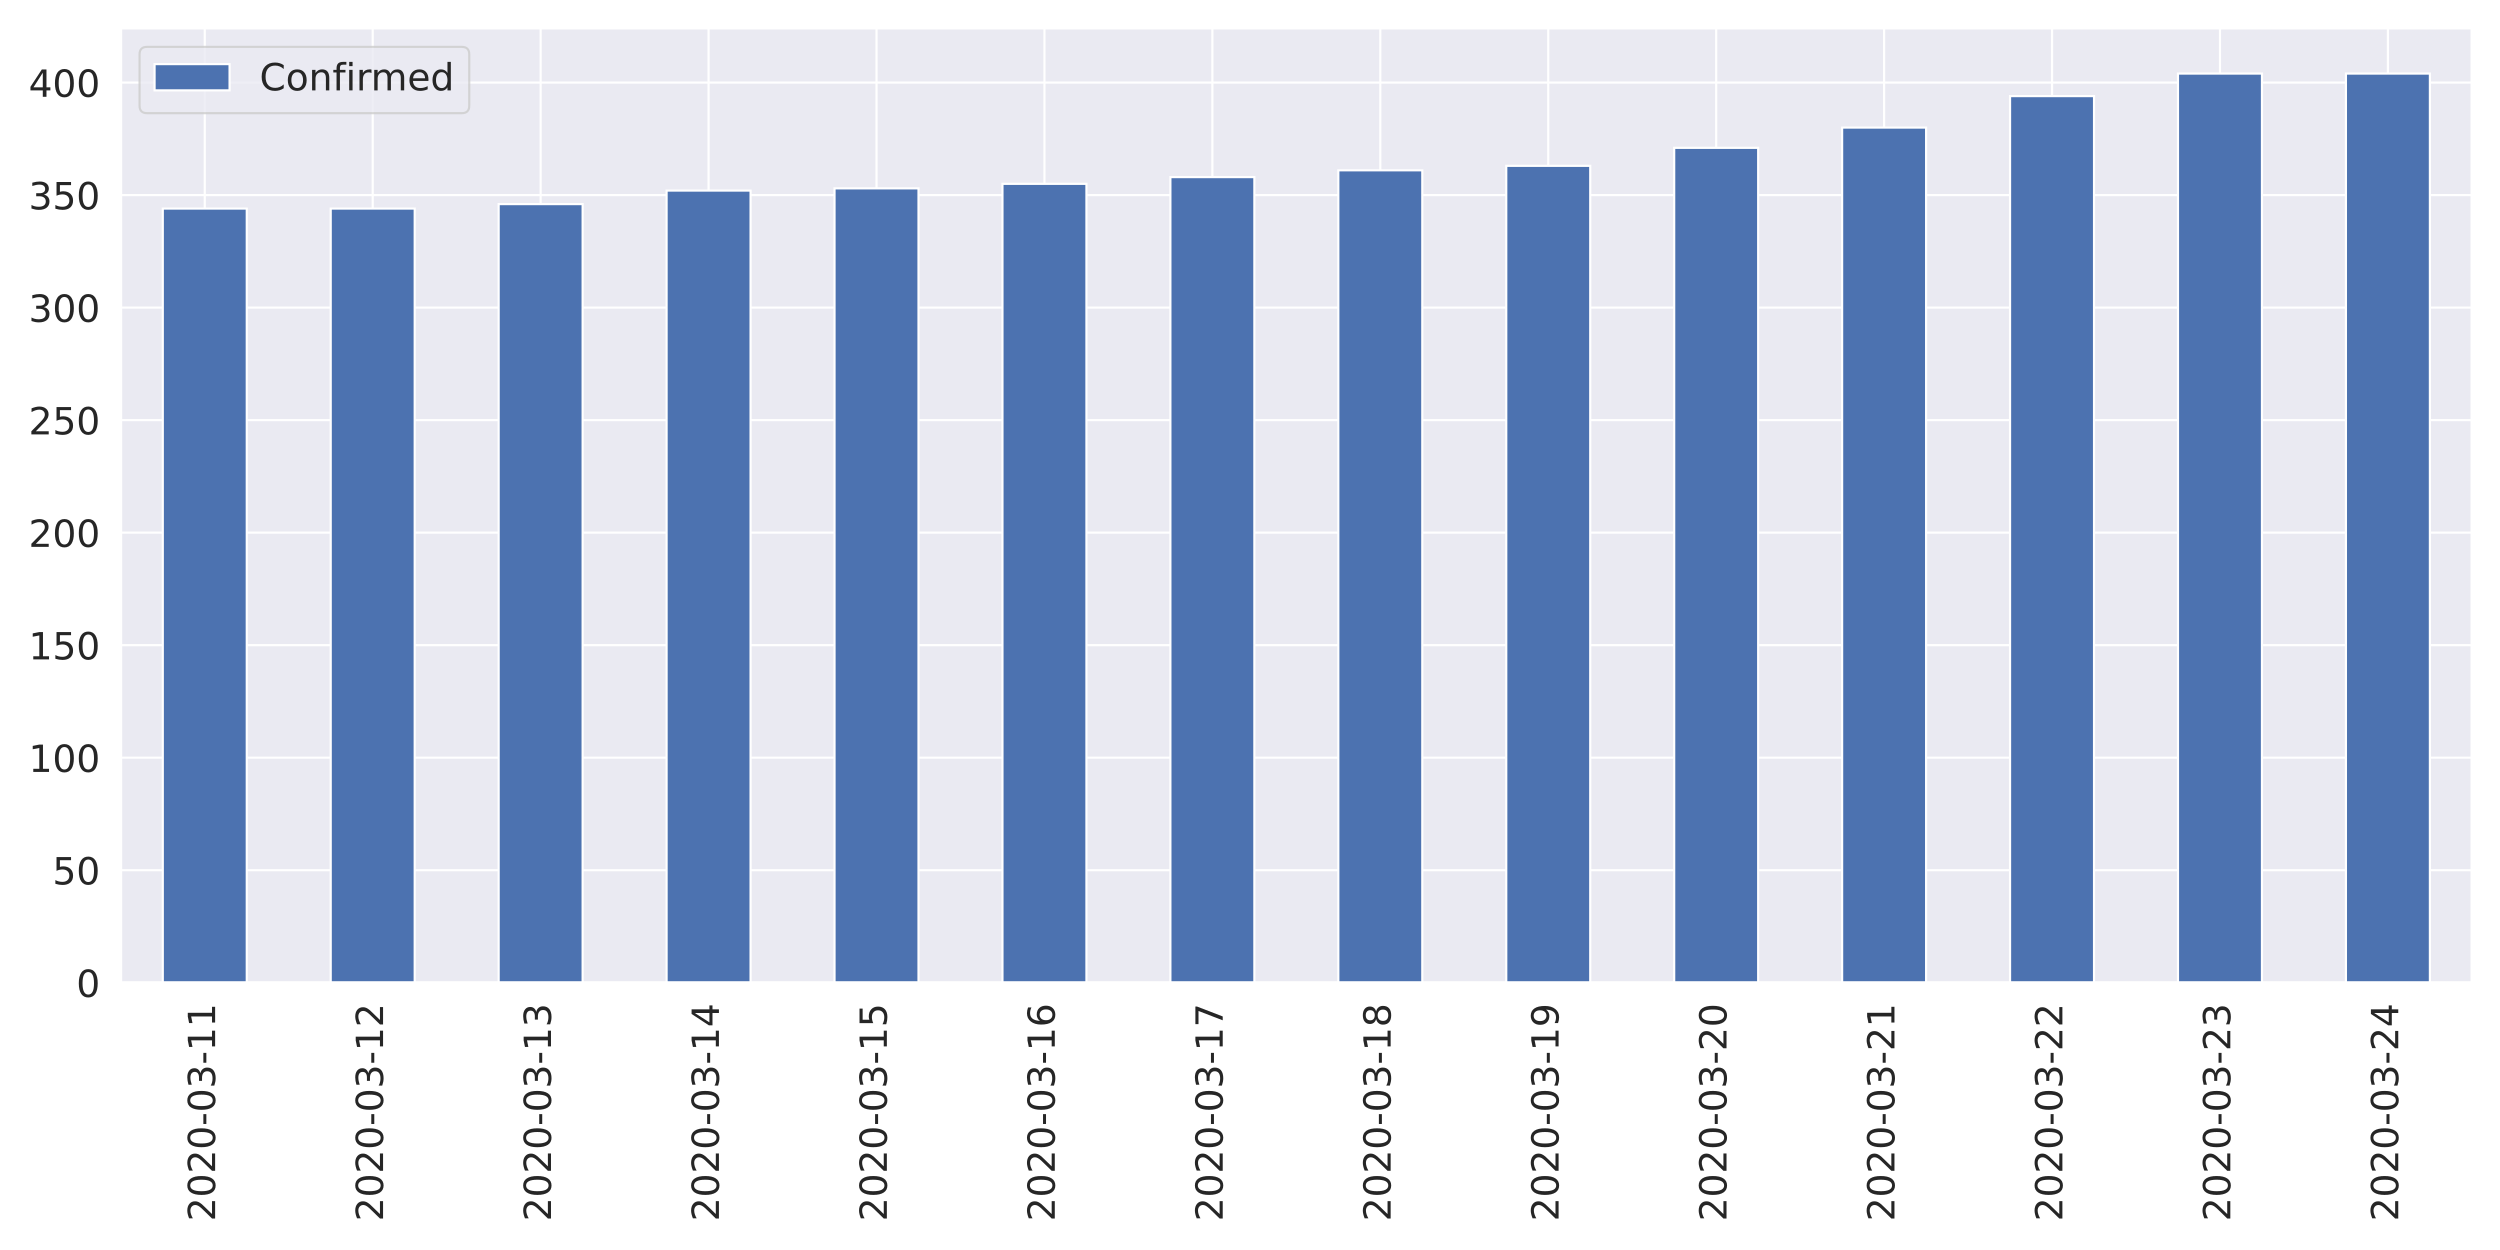
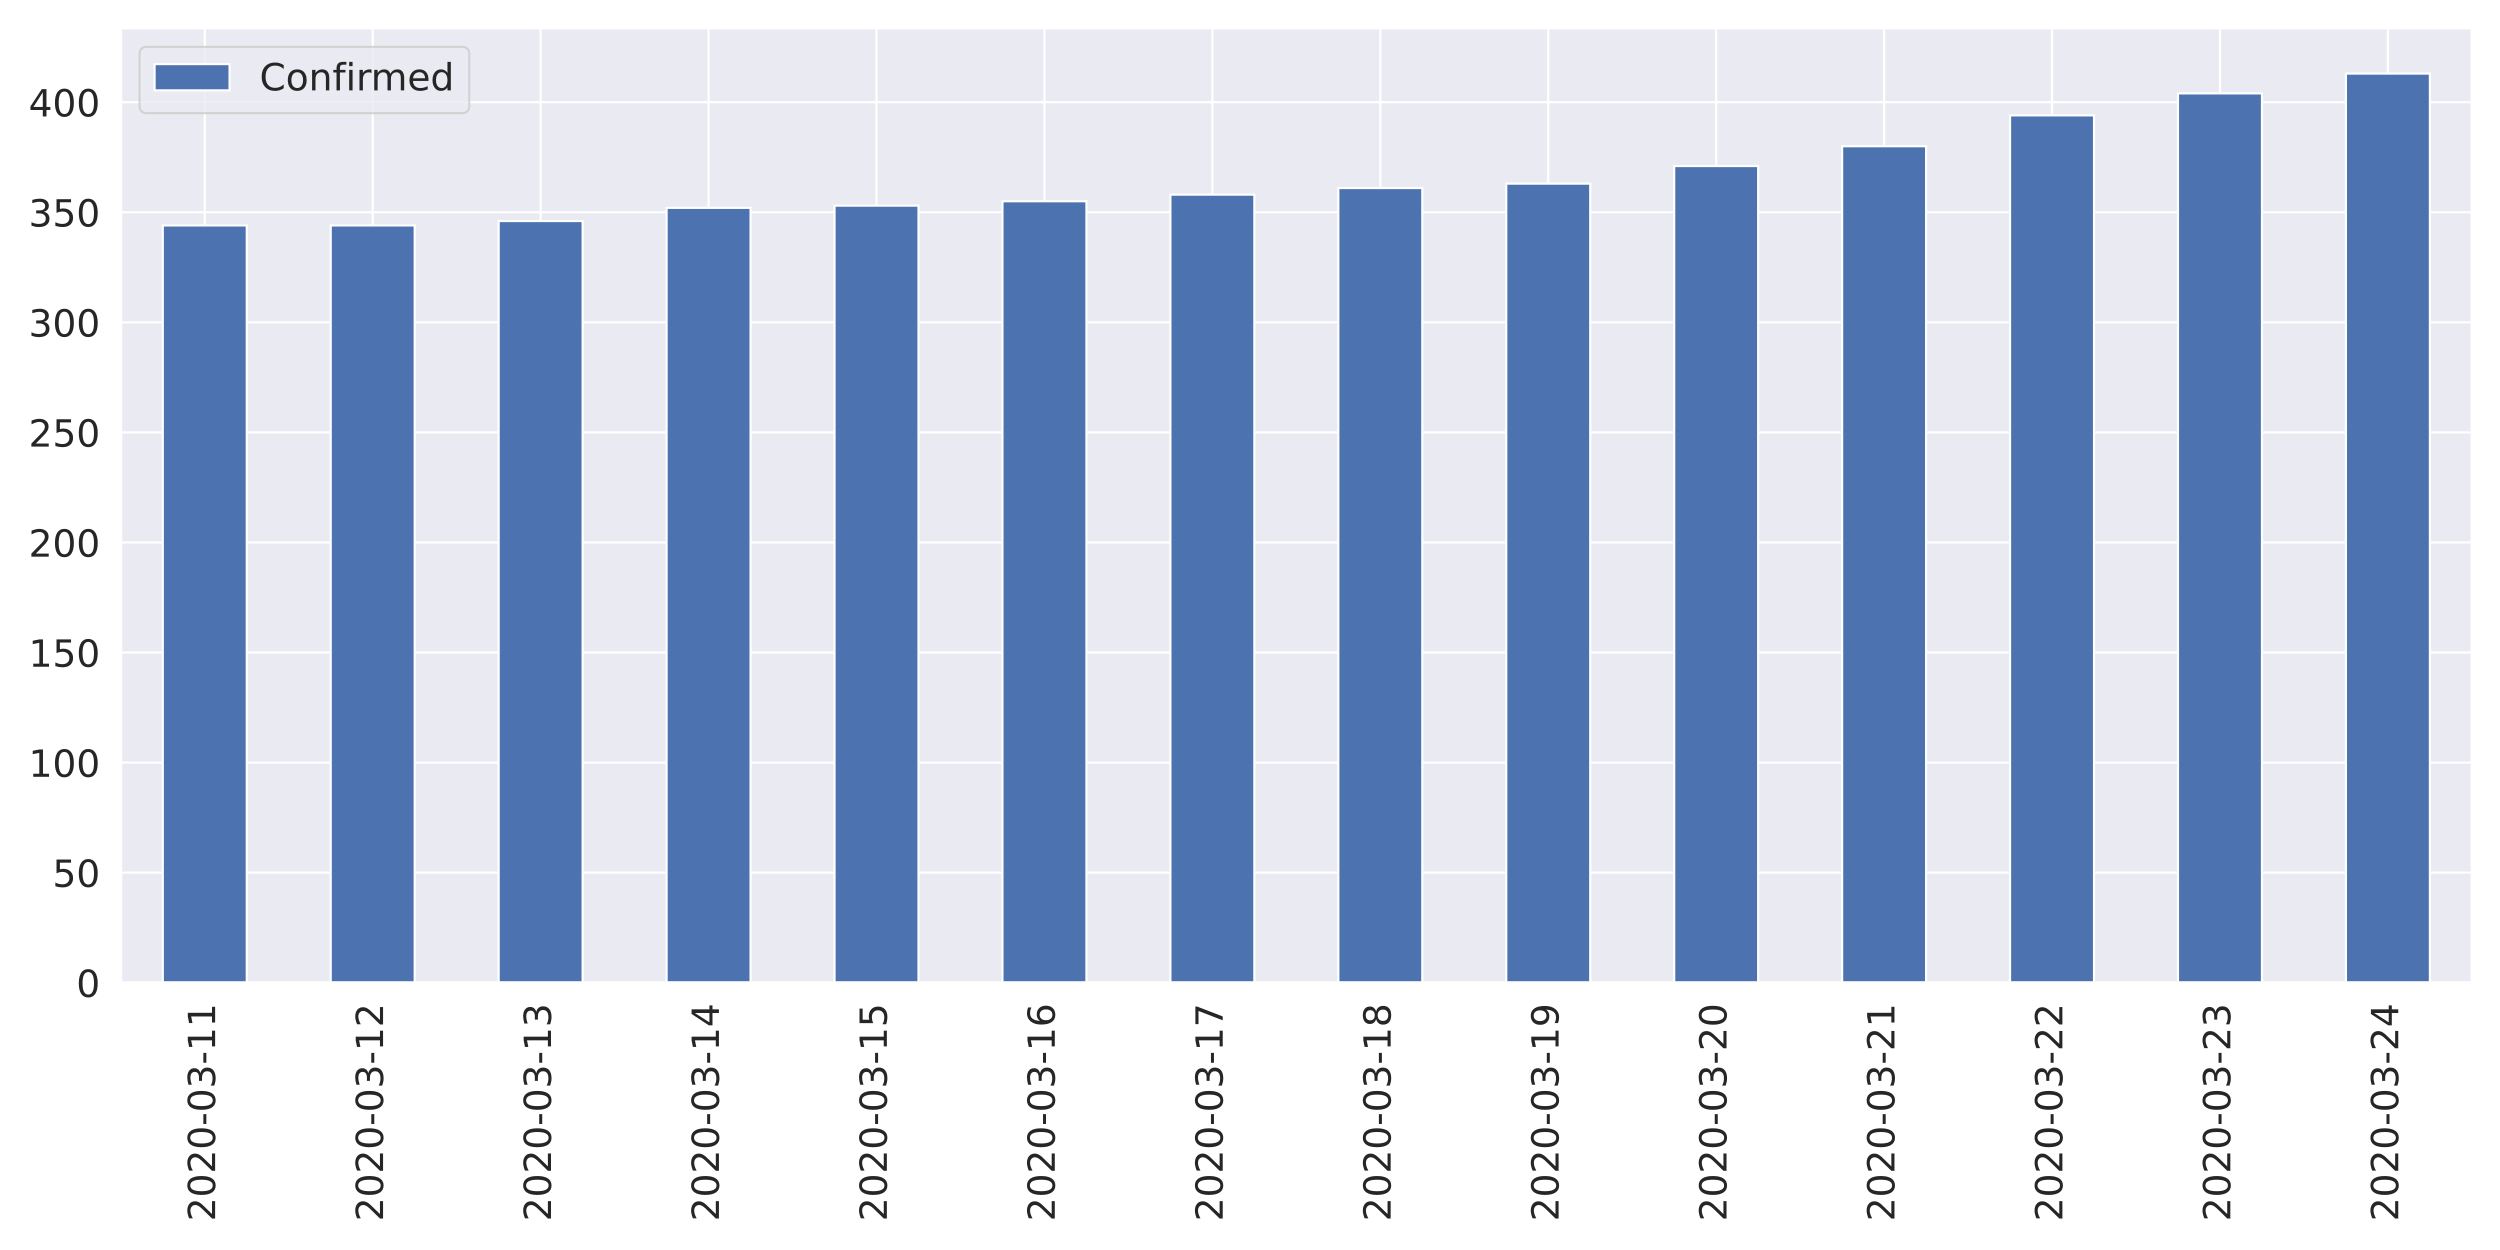
<svg xmlns="http://www.w3.org/2000/svg" xmlns:xlink="http://www.w3.org/1999/xlink" height="576pt" version="1.1" viewBox="0 0 1152 576" width="1152pt">
  <defs>
    <style type="text/css">
*{stroke-linecap:butt;stroke-linejoin:round;}
  </style>
  </defs>
  <g id="figure_1">
    <g id="patch_1">
      <path d="M 0 576  L 1152 576  L 1152 0  L 0 0  z " style="fill:#ffffff;" />
    </g>
    <g id="axes_1">
      <g id="patch_2">
        <path d="M 55.67 452.83  L 1139.04 452.83  L 1139.04 12.96  L 55.67 12.96  z " style="fill:#eaeaf2;" />
      </g>
      <g id="matplotlib.axis_1">
        <g id="xtick_1">
          <g id="line2d_1">
            <path clip-path="url(#p32ae984a57)" d="M 94.362 452.83  L 94.362 12.96  " style="fill:none;stroke:#ffffff;stroke-linecap:round;" />
          </g>
          <g id="text_1">
            <defs>
              <path d="M 19.188 8.297  L 53.609 8.297  L 53.609 0  L 7.328 0  L 7.328 8.297  Q 12.938 14.109 22.625 23.891  Q 32.328 33.688 34.812 36.531  Q 39.547 41.844 41.422 45.531  Q 43.312 49.219 43.312 52.781  Q 43.312 58.594 39.234 62.25  Q 35.156 65.922 28.609 65.922  Q 23.969 65.922 18.812 64.312  Q 13.672 62.703 7.812 59.422  L 7.812 69.391  Q 13.766 71.781 18.938 73  Q 24.125 74.219 28.422 74.219  Q 39.75 74.219 46.484 68.547  Q 53.219 62.891 53.219 53.422  Q 53.219 48.922 51.531 44.891  Q 49.859 40.875 45.406 35.406  Q 44.188 33.984 37.641 27.219  Q 31.109 20.453 19.188 8.297  z " id="DejaVuSans-50" />
              <path d="M 31.781 66.406  Q 24.172 66.406 20.328 58.906  Q 16.5 51.422 16.5 36.375  Q 16.5 21.391 20.328 13.891  Q 24.172 6.391 31.781 6.391  Q 39.453 6.391 43.281 13.891  Q 47.125 21.391 47.125 36.375  Q 47.125 51.422 43.281 58.906  Q 39.453 66.406 31.781 66.406  z M 31.781 74.219  Q 44.047 74.219 50.516 64.516  Q 56.984 54.828 56.984 36.375  Q 56.984 17.969 50.516 8.266  Q 44.047 -1.422 31.781 -1.422  Q 19.531 -1.422 13.062 8.266  Q 6.594 17.969 6.594 36.375  Q 6.594 54.828 13.062 64.516  Q 19.531 74.219 31.781 74.219  z " id="DejaVuSans-48" />
              <path d="M 4.891 31.391  L 31.203 31.391  L 31.203 23.391  L 4.891 23.391  z " id="DejaVuSans-45" />
              <path d="M 40.578 39.312  Q 47.656 37.797 51.625 33  Q 55.609 28.219 55.609 21.188  Q 55.609 10.406 48.188 4.484  Q 40.766 -1.422 27.094 -1.422  Q 22.516 -1.422 17.656 -0.516  Q 12.797 0.391 7.625 2.203  L 7.625 11.719  Q 11.719 9.328 16.594 8.109  Q 21.484 6.891 26.812 6.891  Q 36.078 6.891 40.938 10.547  Q 45.797 14.203 45.797 21.188  Q 45.797 27.641 41.281 31.266  Q 36.766 34.906 28.719 34.906  L 20.219 34.906  L 20.219 43.016  L 29.109 43.016  Q 36.375 43.016 40.234 45.922  Q 44.094 48.828 44.094 54.297  Q 44.094 59.906 40.109 62.906  Q 36.141 65.922 28.719 65.922  Q 24.656 65.922 20.016 65.031  Q 15.375 64.156 9.812 62.312  L 9.812 71.094  Q 15.438 72.656 20.344 73.438  Q 25.25 74.219 29.594 74.219  Q 40.828 74.219 47.359 69.109  Q 53.906 64.016 53.906 55.328  Q 53.906 49.266 50.438 45.094  Q 46.969 40.922 40.578 39.312  z " id="DejaVuSans-51" />
              <path d="M 12.406 8.297  L 28.516 8.297  L 28.516 63.922  L 10.984 60.406  L 10.984 69.391  L 28.422 72.906  L 38.281 72.906  L 38.281 8.297  L 54.391 8.297  L 54.391 0  L 12.406 0  z " id="DejaVuSans-49" />
            </defs>
            <g style="fill:#262626;" transform="translate(99.12999 562.7538)rotate(-90)scale(0.1728 -0.1728)">
              <use xlink:href="#DejaVuSans-50" />
              <use x="63.623" xlink:href="#DejaVuSans-48" />
              <use x="127.246" xlink:href="#DejaVuSans-50" />
              <use x="190.869" xlink:href="#DejaVuSans-48" />
              <use x="254.492" xlink:href="#DejaVuSans-45" />
              <use x="290.576" xlink:href="#DejaVuSans-48" />
              <use x="354.199" xlink:href="#DejaVuSans-51" />
              <use x="417.822" xlink:href="#DejaVuSans-45" />
              <use x="453.906" xlink:href="#DejaVuSans-49" />
              <use x="517.529" xlink:href="#DejaVuSans-49" />
            </g>
          </g>
        </g>
        <g id="xtick_2">
          <g id="line2d_2">
            <path clip-path="url(#p32ae984a57)" d="M 171.745 452.83  L 171.745 12.96  " style="fill:none;stroke:#ffffff;stroke-linecap:round;" />
          </g>
          <g id="text_2">
            <g style="fill:#262626;" transform="translate(176.5136 562.7538)rotate(-90)scale(0.1728 -0.1728)">
              <use xlink:href="#DejaVuSans-50" />
              <use x="63.623" xlink:href="#DejaVuSans-48" />
              <use x="127.246" xlink:href="#DejaVuSans-50" />
              <use x="190.869" xlink:href="#DejaVuSans-48" />
              <use x="254.492" xlink:href="#DejaVuSans-45" />
              <use x="290.576" xlink:href="#DejaVuSans-48" />
              <use x="354.199" xlink:href="#DejaVuSans-51" />
              <use x="417.822" xlink:href="#DejaVuSans-45" />
              <use x="453.906" xlink:href="#DejaVuSans-49" />
              <use x="517.529" xlink:href="#DejaVuSans-50" />
            </g>
          </g>
        </g>
        <g id="xtick_3">
          <g id="line2d_3">
            <path clip-path="url(#p32ae984a57)" d="M 249.129 452.83  L 249.129 12.96  " style="fill:none;stroke:#ffffff;stroke-linecap:round;" />
          </g>
          <g id="text_3">
            <g style="fill:#262626;" transform="translate(253.8971 562.7538)rotate(-90)scale(0.1728 -0.1728)">
              <use xlink:href="#DejaVuSans-50" />
              <use x="63.623" xlink:href="#DejaVuSans-48" />
              <use x="127.246" xlink:href="#DejaVuSans-50" />
              <use x="190.869" xlink:href="#DejaVuSans-48" />
              <use x="254.492" xlink:href="#DejaVuSans-45" />
              <use x="290.576" xlink:href="#DejaVuSans-48" />
              <use x="354.199" xlink:href="#DejaVuSans-51" />
              <use x="417.822" xlink:href="#DejaVuSans-45" />
              <use x="453.906" xlink:href="#DejaVuSans-49" />
              <use x="517.529" xlink:href="#DejaVuSans-51" />
            </g>
          </g>
        </g>
        <g id="xtick_4">
          <g id="line2d_4">
            <path clip-path="url(#p32ae984a57)" d="M 326.512 452.83  L 326.512 12.96  " style="fill:none;stroke:#ffffff;stroke-linecap:round;" />
          </g>
          <g id="text_4">
            <defs>
              <path d="M 37.797 64.312  L 12.891 25.391  L 37.797 25.391  z M 35.203 72.906  L 47.609 72.906  L 47.609 25.391  L 58.016 25.391  L 58.016 17.188  L 47.609 17.188  L 47.609 0  L 37.797 0  L 37.797 17.188  L 4.891 17.188  L 4.891 26.703  z " id="DejaVuSans-52" />
            </defs>
            <g style="fill:#262626;" transform="translate(331.2807 562.7538)rotate(-90)scale(0.1728 -0.1728)">
              <use xlink:href="#DejaVuSans-50" />
              <use x="63.623" xlink:href="#DejaVuSans-48" />
              <use x="127.246" xlink:href="#DejaVuSans-50" />
              <use x="190.869" xlink:href="#DejaVuSans-48" />
              <use x="254.492" xlink:href="#DejaVuSans-45" />
              <use x="290.576" xlink:href="#DejaVuSans-48" />
              <use x="354.199" xlink:href="#DejaVuSans-51" />
              <use x="417.822" xlink:href="#DejaVuSans-45" />
              <use x="453.906" xlink:href="#DejaVuSans-49" />
              <use x="517.529" xlink:href="#DejaVuSans-52" />
            </g>
          </g>
        </g>
        <g id="xtick_5">
          <g id="line2d_5">
            <path clip-path="url(#p32ae984a57)" d="M 403.896 452.83  L 403.896 12.96  " style="fill:none;stroke:#ffffff;stroke-linecap:round;" />
          </g>
          <g id="text_5">
            <defs>
              <path d="M 10.797 72.906  L 49.516 72.906  L 49.516 64.594  L 19.828 64.594  L 19.828 46.734  Q 21.969 47.469 24.109 47.828  Q 26.266 48.188 28.422 48.188  Q 40.625 48.188 47.75 41.5  Q 54.891 34.812 54.891 23.391  Q 54.891 11.625 47.562 5.094  Q 40.234 -1.422 26.906 -1.422  Q 22.312 -1.422 17.547 -0.641  Q 12.797 0.141 7.719 1.703  L 7.719 11.625  Q 12.109 9.234 16.797 8.062  Q 21.484 6.891 26.703 6.891  Q 35.156 6.891 40.078 11.328  Q 45.016 15.766 45.016 23.391  Q 45.016 31 40.078 35.438  Q 35.156 39.891 26.703 39.891  Q 22.75 39.891 18.812 39.016  Q 14.891 38.141 10.797 36.281  z " id="DejaVuSans-53" />
            </defs>
            <g style="fill:#262626;" transform="translate(408.6643 562.7538)rotate(-90)scale(0.1728 -0.1728)">
              <use xlink:href="#DejaVuSans-50" />
              <use x="63.623" xlink:href="#DejaVuSans-48" />
              <use x="127.246" xlink:href="#DejaVuSans-50" />
              <use x="190.869" xlink:href="#DejaVuSans-48" />
              <use x="254.492" xlink:href="#DejaVuSans-45" />
              <use x="290.576" xlink:href="#DejaVuSans-48" />
              <use x="354.199" xlink:href="#DejaVuSans-51" />
              <use x="417.822" xlink:href="#DejaVuSans-45" />
              <use x="453.906" xlink:href="#DejaVuSans-49" />
              <use x="517.529" xlink:href="#DejaVuSans-53" />
            </g>
          </g>
        </g>
        <g id="xtick_6">
          <g id="line2d_6">
            <path clip-path="url(#p32ae984a57)" d="M 481.28 452.83  L 481.28 12.96  " style="fill:none;stroke:#ffffff;stroke-linecap:round;" />
          </g>
          <g id="text_6">
            <defs>
              <path d="M 33.016 40.375  Q 26.375 40.375 22.484 35.828  Q 18.609 31.297 18.609 23.391  Q 18.609 15.531 22.484 10.953  Q 26.375 6.391 33.016 6.391  Q 39.656 6.391 43.531 10.953  Q 47.406 15.531 47.406 23.391  Q 47.406 31.297 43.531 35.828  Q 39.656 40.375 33.016 40.375  z M 52.594 71.297  L 52.594 62.312  Q 48.875 64.062 45.094 64.984  Q 41.312 65.922 37.594 65.922  Q 27.828 65.922 22.672 59.328  Q 17.531 52.734 16.797 39.406  Q 19.672 43.656 24.016 45.922  Q 28.375 48.188 33.594 48.188  Q 44.578 48.188 50.953 41.516  Q 57.328 34.859 57.328 23.391  Q 57.328 12.156 50.688 5.359  Q 44.047 -1.422 33.016 -1.422  Q 20.359 -1.422 13.672 8.266  Q 6.984 17.969 6.984 36.375  Q 6.984 53.656 15.188 63.938  Q 23.391 74.219 37.203 74.219  Q 40.922 74.219 44.703 73.484  Q 48.484 72.75 52.594 71.297  z " id="DejaVuSans-54" />
            </defs>
            <g style="fill:#262626;" transform="translate(486.0478 562.7538)rotate(-90)scale(0.1728 -0.1728)">
              <use xlink:href="#DejaVuSans-50" />
              <use x="63.623" xlink:href="#DejaVuSans-48" />
              <use x="127.246" xlink:href="#DejaVuSans-50" />
              <use x="190.869" xlink:href="#DejaVuSans-48" />
              <use x="254.492" xlink:href="#DejaVuSans-45" />
              <use x="290.576" xlink:href="#DejaVuSans-48" />
              <use x="354.199" xlink:href="#DejaVuSans-51" />
              <use x="417.822" xlink:href="#DejaVuSans-45" />
              <use x="453.906" xlink:href="#DejaVuSans-49" />
              <use x="517.529" xlink:href="#DejaVuSans-54" />
            </g>
          </g>
        </g>
        <g id="xtick_7">
          <g id="line2d_7">
            <path clip-path="url(#p32ae984a57)" d="M 558.663 452.83  L 558.663 12.96  " style="fill:none;stroke:#ffffff;stroke-linecap:round;" />
          </g>
          <g id="text_7">
            <defs>
              <path d="M 8.203 72.906  L 55.078 72.906  L 55.078 68.703  L 28.609 0  L 18.312 0  L 43.219 64.594  L 8.203 64.594  z " id="DejaVuSans-55" />
            </defs>
            <g style="fill:#262626;" transform="translate(563.4314 562.7538)rotate(-90)scale(0.1728 -0.1728)">
              <use xlink:href="#DejaVuSans-50" />
              <use x="63.623" xlink:href="#DejaVuSans-48" />
              <use x="127.246" xlink:href="#DejaVuSans-50" />
              <use x="190.869" xlink:href="#DejaVuSans-48" />
              <use x="254.492" xlink:href="#DejaVuSans-45" />
              <use x="290.576" xlink:href="#DejaVuSans-48" />
              <use x="354.199" xlink:href="#DejaVuSans-51" />
              <use x="417.822" xlink:href="#DejaVuSans-45" />
              <use x="453.906" xlink:href="#DejaVuSans-49" />
              <use x="517.529" xlink:href="#DejaVuSans-55" />
            </g>
          </g>
        </g>
        <g id="xtick_8">
          <g id="line2d_8">
            <path clip-path="url(#p32ae984a57)" d="M 636.047 452.83  L 636.047 12.96  " style="fill:none;stroke:#ffffff;stroke-linecap:round;" />
          </g>
          <g id="text_8">
            <defs>
              <path d="M 31.781 34.625  Q 24.75 34.625 20.719 30.859  Q 16.703 27.094 16.703 20.516  Q 16.703 13.922 20.719 10.156  Q 24.75 6.391 31.781 6.391  Q 38.812 6.391 42.859 10.172  Q 46.922 13.969 46.922 20.516  Q 46.922 27.094 42.891 30.859  Q 38.875 34.625 31.781 34.625  z M 21.922 38.812  Q 15.578 40.375 12.031 44.719  Q 8.5 49.078 8.5 55.328  Q 8.5 64.062 14.719 69.141  Q 20.953 74.219 31.781 74.219  Q 42.672 74.219 48.875 69.141  Q 55.078 64.062 55.078 55.328  Q 55.078 49.078 51.531 44.719  Q 48 40.375 41.703 38.812  Q 48.828 37.156 52.797 32.312  Q 56.781 27.484 56.781 20.516  Q 56.781 9.906 50.312 4.234  Q 43.844 -1.422 31.781 -1.422  Q 19.734 -1.422 13.25 4.234  Q 6.781 9.906 6.781 20.516  Q 6.781 27.484 10.781 32.312  Q 14.797 37.156 21.922 38.812  z M 18.312 54.391  Q 18.312 48.734 21.844 45.562  Q 25.391 42.391 31.781 42.391  Q 38.141 42.391 41.719 45.562  Q 45.312 48.734 45.312 54.391  Q 45.312 60.062 41.719 63.234  Q 38.141 66.406 31.781 66.406  Q 25.391 66.406 21.844 63.234  Q 18.312 60.062 18.312 54.391  z " id="DejaVuSans-56" />
            </defs>
            <g style="fill:#262626;" transform="translate(640.815 562.7538)rotate(-90)scale(0.1728 -0.1728)">
              <use xlink:href="#DejaVuSans-50" />
              <use x="63.623" xlink:href="#DejaVuSans-48" />
              <use x="127.246" xlink:href="#DejaVuSans-50" />
              <use x="190.869" xlink:href="#DejaVuSans-48" />
              <use x="254.492" xlink:href="#DejaVuSans-45" />
              <use x="290.576" xlink:href="#DejaVuSans-48" />
              <use x="354.199" xlink:href="#DejaVuSans-51" />
              <use x="417.822" xlink:href="#DejaVuSans-45" />
              <use x="453.906" xlink:href="#DejaVuSans-49" />
              <use x="517.529" xlink:href="#DejaVuSans-56" />
            </g>
          </g>
        </g>
        <g id="xtick_9">
          <g id="line2d_9">
            <path clip-path="url(#p32ae984a57)" d="M 713.43 452.83  L 713.43 12.96  " style="fill:none;stroke:#ffffff;stroke-linecap:round;" />
          </g>
          <g id="text_9">
            <defs>
              <path d="M 10.984 1.516  L 10.984 10.5  Q 14.703 8.734 18.5 7.812  Q 22.312 6.891 25.984 6.891  Q 35.75 6.891 40.891 13.453  Q 46.047 20.016 46.781 33.406  Q 43.953 29.203 39.594 26.953  Q 35.25 24.703 29.984 24.703  Q 19.047 24.703 12.672 31.312  Q 6.297 37.938 6.297 49.422  Q 6.297 60.641 12.938 67.422  Q 19.578 74.219 30.609 74.219  Q 43.266 74.219 49.922 64.516  Q 56.594 54.828 56.594 36.375  Q 56.594 19.141 48.406 8.859  Q 40.234 -1.422 26.422 -1.422  Q 22.703 -1.422 18.891 -0.688  Q 15.094 0.047 10.984 1.516  z M 30.609 32.422  Q 37.25 32.422 41.125 36.953  Q 45.016 41.5 45.016 49.422  Q 45.016 57.281 41.125 61.844  Q 37.25 66.406 30.609 66.406  Q 23.969 66.406 20.094 61.844  Q 16.219 57.281 16.219 49.422  Q 16.219 41.5 20.094 36.953  Q 23.969 32.422 30.609 32.422  z " id="DejaVuSans-57" />
            </defs>
            <g style="fill:#262626;" transform="translate(718.1986 562.7538)rotate(-90)scale(0.1728 -0.1728)">
              <use xlink:href="#DejaVuSans-50" />
              <use x="63.623" xlink:href="#DejaVuSans-48" />
              <use x="127.246" xlink:href="#DejaVuSans-50" />
              <use x="190.869" xlink:href="#DejaVuSans-48" />
              <use x="254.492" xlink:href="#DejaVuSans-45" />
              <use x="290.576" xlink:href="#DejaVuSans-48" />
              <use x="354.199" xlink:href="#DejaVuSans-51" />
              <use x="417.822" xlink:href="#DejaVuSans-45" />
              <use x="453.906" xlink:href="#DejaVuSans-49" />
              <use x="517.529" xlink:href="#DejaVuSans-57" />
            </g>
          </g>
        </g>
        <g id="xtick_10">
          <g id="line2d_10">
            <path clip-path="url(#p32ae984a57)" d="M 790.814 452.83  L 790.814 12.96  " style="fill:none;stroke:#ffffff;stroke-linecap:round;" />
          </g>
          <g id="text_10">
            <g style="fill:#262626;" transform="translate(795.5821 562.7538)rotate(-90)scale(0.1728 -0.1728)">
              <use xlink:href="#DejaVuSans-50" />
              <use x="63.623" xlink:href="#DejaVuSans-48" />
              <use x="127.246" xlink:href="#DejaVuSans-50" />
              <use x="190.869" xlink:href="#DejaVuSans-48" />
              <use x="254.492" xlink:href="#DejaVuSans-45" />
              <use x="290.576" xlink:href="#DejaVuSans-48" />
              <use x="354.199" xlink:href="#DejaVuSans-51" />
              <use x="417.822" xlink:href="#DejaVuSans-45" />
              <use x="453.906" xlink:href="#DejaVuSans-50" />
              <use x="517.529" xlink:href="#DejaVuSans-48" />
            </g>
          </g>
        </g>
        <g id="xtick_11">
          <g id="line2d_11">
            <path clip-path="url(#p32ae984a57)" d="M 868.197 452.83  L 868.197 12.96  " style="fill:none;stroke:#ffffff;stroke-linecap:round;" />
          </g>
          <g id="text_11">
            <g style="fill:#262626;" transform="translate(872.9657 562.7538)rotate(-90)scale(0.1728 -0.1728)">
              <use xlink:href="#DejaVuSans-50" />
              <use x="63.623" xlink:href="#DejaVuSans-48" />
              <use x="127.246" xlink:href="#DejaVuSans-50" />
              <use x="190.869" xlink:href="#DejaVuSans-48" />
              <use x="254.492" xlink:href="#DejaVuSans-45" />
              <use x="290.576" xlink:href="#DejaVuSans-48" />
              <use x="354.199" xlink:href="#DejaVuSans-51" />
              <use x="417.822" xlink:href="#DejaVuSans-45" />
              <use x="453.906" xlink:href="#DejaVuSans-50" />
              <use x="517.529" xlink:href="#DejaVuSans-49" />
            </g>
          </g>
        </g>
        <g id="xtick_12">
          <g id="line2d_12">
            <path clip-path="url(#p32ae984a57)" d="M 945.581 452.83  L 945.581 12.96  " style="fill:none;stroke:#ffffff;stroke-linecap:round;" />
          </g>
          <g id="text_12">
            <g style="fill:#262626;" transform="translate(950.3493 562.7538)rotate(-90)scale(0.1728 -0.1728)">
              <use xlink:href="#DejaVuSans-50" />
              <use x="63.623" xlink:href="#DejaVuSans-48" />
              <use x="127.246" xlink:href="#DejaVuSans-50" />
              <use x="190.869" xlink:href="#DejaVuSans-48" />
              <use x="254.492" xlink:href="#DejaVuSans-45" />
              <use x="290.576" xlink:href="#DejaVuSans-48" />
              <use x="354.199" xlink:href="#DejaVuSans-51" />
              <use x="417.822" xlink:href="#DejaVuSans-45" />
              <use x="453.906" xlink:href="#DejaVuSans-50" />
              <use x="517.529" xlink:href="#DejaVuSans-50" />
            </g>
          </g>
        </g>
        <g id="xtick_13">
          <g id="line2d_13">
            <path clip-path="url(#p32ae984a57)" d="M 1022.965 452.83  L 1022.965 12.96  " style="fill:none;stroke:#ffffff;stroke-linecap:round;" />
          </g>
          <g id="text_13">
            <g style="fill:#262626;" transform="translate(1027.733 562.7538)rotate(-90)scale(0.1728 -0.1728)">
              <use xlink:href="#DejaVuSans-50" />
              <use x="63.623" xlink:href="#DejaVuSans-48" />
              <use x="127.246" xlink:href="#DejaVuSans-50" />
              <use x="190.869" xlink:href="#DejaVuSans-48" />
              <use x="254.492" xlink:href="#DejaVuSans-45" />
              <use x="290.576" xlink:href="#DejaVuSans-48" />
              <use x="354.199" xlink:href="#DejaVuSans-51" />
              <use x="417.822" xlink:href="#DejaVuSans-45" />
              <use x="453.906" xlink:href="#DejaVuSans-50" />
              <use x="517.529" xlink:href="#DejaVuSans-51" />
            </g>
          </g>
        </g>
        <g id="xtick_14">
          <g id="line2d_14">
            <path clip-path="url(#p32ae984a57)" d="M 1100.348 452.83  L 1100.348 12.96  " style="fill:none;stroke:#ffffff;stroke-linecap:round;" />
          </g>
          <g id="text_14">
            <g style="fill:#262626;" transform="translate(1105.116 562.7538)rotate(-90)scale(0.1728 -0.1728)">
              <use xlink:href="#DejaVuSans-50" />
              <use x="63.623" xlink:href="#DejaVuSans-48" />
              <use x="127.246" xlink:href="#DejaVuSans-50" />
              <use x="190.869" xlink:href="#DejaVuSans-48" />
              <use x="254.492" xlink:href="#DejaVuSans-45" />
              <use x="290.576" xlink:href="#DejaVuSans-48" />
              <use x="354.199" xlink:href="#DejaVuSans-51" />
              <use x="417.822" xlink:href="#DejaVuSans-45" />
              <use x="453.906" xlink:href="#DejaVuSans-50" />
              <use x="517.529" xlink:href="#DejaVuSans-52" />
            </g>
          </g>
        </g>
      </g>
      <g id="matplotlib.axis_2">
        <g id="ytick_1">
          <g id="line2d_15">
            <path clip-path="url(#p32ae984a57)" d="M 55.67 452.83  L 1139.04 452.83  " style="fill:none;stroke:#ffffff;stroke-linecap:round;" />
          </g>
          <g id="text_15">
            <g style="fill:#262626;" transform="translate(35.1756 459.3951)scale(0.1728 -0.1728)">
              <use xlink:href="#DejaVuSans-48" />
            </g>
          </g>
        </g>
        <g id="ytick_2">
          <g id="line2d_16">
-             <path clip-path="url(#p32ae984a57)" d="M 55.67 400.983  L 1139.04 400.983  " style="fill:none;stroke:#ffffff;stroke-linecap:round;" />
+             <path clip-path="url(#p32ae984a57)" d="M 55.67 402.113  L 1139.04 402.113  " style="fill:none;stroke:#ffffff;stroke-linecap:round;" />
          </g>
          <g id="text_16">
-             <g style="fill:#262626;" transform="translate(24.1812 407.548)scale(0.1728 -0.1728)">
+             <g style="fill:#262626;" transform="translate(24.1812 408.6779)scale(0.1728 -0.1728)">
              <use xlink:href="#DejaVuSans-53" />
              <use x="63.623" xlink:href="#DejaVuSans-48" />
            </g>
          </g>
        </g>
        <g id="ytick_3">
          <g id="line2d_17">
-             <path clip-path="url(#p32ae984a57)" d="M 55.67 349.136  L 1139.04 349.136  " style="fill:none;stroke:#ffffff;stroke-linecap:round;" />
+             <path clip-path="url(#p32ae984a57)" d="M 55.67 351.396  L 1139.04 351.396  " style="fill:none;stroke:#ffffff;stroke-linecap:round;" />
          </g>
          <g id="text_17">
-             <g style="fill:#262626;" transform="translate(13.1868 355.701)scale(0.1728 -0.1728)">
+             <g style="fill:#262626;" transform="translate(13.1868 357.9607)scale(0.1728 -0.1728)">
              <use xlink:href="#DejaVuSans-49" />
              <use x="63.623" xlink:href="#DejaVuSans-48" />
              <use x="127.246" xlink:href="#DejaVuSans-48" />
            </g>
          </g>
        </g>
        <g id="ytick_4">
          <g id="line2d_18">
-             <path clip-path="url(#p32ae984a57)" d="M 55.67 297.289  L 1139.04 297.289  " style="fill:none;stroke:#ffffff;stroke-linecap:round;" />
+             <path clip-path="url(#p32ae984a57)" d="M 55.67 300.678  L 1139.04 300.678  " style="fill:none;stroke:#ffffff;stroke-linecap:round;" />
          </g>
          <g id="text_18">
-             <g style="fill:#262626;" transform="translate(13.1868 303.854)scale(0.1728 -0.1728)">
+             <g style="fill:#262626;" transform="translate(13.1868 307.2435)scale(0.1728 -0.1728)">
              <use xlink:href="#DejaVuSans-49" />
              <use x="63.623" xlink:href="#DejaVuSans-53" />
              <use x="127.246" xlink:href="#DejaVuSans-48" />
            </g>
          </g>
        </g>
        <g id="ytick_5">
          <g id="line2d_19">
-             <path clip-path="url(#p32ae984a57)" d="M 55.67 245.442  L 1139.04 245.442  " style="fill:none;stroke:#ffffff;stroke-linecap:round;" />
+             <path clip-path="url(#p32ae984a57)" d="M 55.67 249.961  L 1139.04 249.961  " style="fill:none;stroke:#ffffff;stroke-linecap:round;" />
          </g>
          <g id="text_19">
-             <g style="fill:#262626;" transform="translate(13.1868 252.007)scale(0.1728 -0.1728)">
+             <g style="fill:#262626;" transform="translate(13.1868 256.5264)scale(0.1728 -0.1728)">
              <use xlink:href="#DejaVuSans-50" />
              <use x="63.623" xlink:href="#DejaVuSans-48" />
              <use x="127.246" xlink:href="#DejaVuSans-48" />
            </g>
          </g>
        </g>
        <g id="ytick_6">
          <g id="line2d_20">
-             <path clip-path="url(#p32ae984a57)" d="M 55.67 193.595  L 1139.04 193.595  " style="fill:none;stroke:#ffffff;stroke-linecap:round;" />
+             <path clip-path="url(#p32ae984a57)" d="M 55.67 199.244  L 1139.04 199.244  " style="fill:none;stroke:#ffffff;stroke-linecap:round;" />
          </g>
          <g id="text_20">
-             <g style="fill:#262626;" transform="translate(13.1868 200.16)scale(0.1728 -0.1728)">
+             <g style="fill:#262626;" transform="translate(13.1868 205.8092)scale(0.1728 -0.1728)">
              <use xlink:href="#DejaVuSans-50" />
              <use x="63.623" xlink:href="#DejaVuSans-53" />
              <use x="127.246" xlink:href="#DejaVuSans-48" />
            </g>
          </g>
        </g>
        <g id="ytick_7">
          <g id="line2d_21">
-             <path clip-path="url(#p32ae984a57)" d="M 55.67 141.748  L 1139.04 141.748  " style="fill:none;stroke:#ffffff;stroke-linecap:round;" />
+             <path clip-path="url(#p32ae984a57)" d="M 55.67 148.527  L 1139.04 148.527  " style="fill:none;stroke:#ffffff;stroke-linecap:round;" />
          </g>
          <g id="text_21">
-             <g style="fill:#262626;" transform="translate(13.1868 148.313)scale(0.1728 -0.1728)">
+             <g style="fill:#262626;" transform="translate(13.1868 155.092)scale(0.1728 -0.1728)">
              <use xlink:href="#DejaVuSans-51" />
              <use x="63.623" xlink:href="#DejaVuSans-48" />
              <use x="127.246" xlink:href="#DejaVuSans-48" />
            </g>
          </g>
        </g>
        <g id="ytick_8">
          <g id="line2d_22">
-             <path clip-path="url(#p32ae984a57)" d="M 55.67 89.901  L 1139.04 89.901  " style="fill:none;stroke:#ffffff;stroke-linecap:round;" />
+             <path clip-path="url(#p32ae984a57)" d="M 55.67 97.81  L 1139.04 97.81  " style="fill:none;stroke:#ffffff;stroke-linecap:round;" />
          </g>
          <g id="text_22">
-             <g style="fill:#262626;" transform="translate(13.1868 96.46601)scale(0.1728 -0.1728)">
+             <g style="fill:#262626;" transform="translate(13.1868 104.3749)scale(0.1728 -0.1728)">
              <use xlink:href="#DejaVuSans-51" />
              <use x="63.623" xlink:href="#DejaVuSans-53" />
              <use x="127.246" xlink:href="#DejaVuSans-48" />
            </g>
          </g>
        </g>
        <g id="ytick_9">
          <g id="line2d_23">
-             <path clip-path="url(#p32ae984a57)" d="M 55.67 38.054  L 1139.04 38.054  " style="fill:none;stroke:#ffffff;stroke-linecap:round;" />
+             <path clip-path="url(#p32ae984a57)" d="M 55.67 47.093  L 1139.04 47.093  " style="fill:none;stroke:#ffffff;stroke-linecap:round;" />
          </g>
          <g id="text_23">
-             <g style="fill:#262626;" transform="translate(13.1868 44.619)scale(0.1728 -0.1728)">
+             <g style="fill:#262626;" transform="translate(13.1868 53.6577)scale(0.1728 -0.1728)">
              <use xlink:href="#DejaVuSans-52" />
              <use x="63.623" xlink:href="#DejaVuSans-48" />
              <use x="127.246" xlink:href="#DejaVuSans-48" />
            </g>
          </g>
        </g>
      </g>
      <g id="patch_3">
-         <path clip-path="url(#p32ae984a57)" d="M 75.016 452.83  L 113.708 452.83  L 113.708 96.123  L 75.016 96.123  z " style="fill:#4c72b0;stroke:#ffffff;stroke-linejoin:miter;" />
+         <path clip-path="url(#p32ae984a57)" d="M 75.016 452.83  L 113.708 452.83  L 113.708 103.896  L 75.016 103.896  z " style="fill:#4c72b0;stroke:#ffffff;stroke-linejoin:miter;" />
      </g>
      <g id="patch_4">
-         <path clip-path="url(#p32ae984a57)" d="M 152.399 452.83  L 191.091 452.83  L 191.091 96.123  L 152.399 96.123  z " style="fill:#4c72b0;stroke:#ffffff;stroke-linejoin:miter;" />
+         <path clip-path="url(#p32ae984a57)" d="M 152.399 452.83  L 191.091 452.83  L 191.091 103.896  L 152.399 103.896  z " style="fill:#4c72b0;stroke:#ffffff;stroke-linejoin:miter;" />
      </g>
      <g id="patch_5">
-         <path clip-path="url(#p32ae984a57)" d="M 229.783 452.83  L 268.475 452.83  L 268.475 94.049  L 229.783 94.049  z " style="fill:#4c72b0;stroke:#ffffff;stroke-linejoin:miter;" />
+         <path clip-path="url(#p32ae984a57)" d="M 229.783 452.83  L 268.475 452.83  L 268.475 101.867  L 229.783 101.867  z " style="fill:#4c72b0;stroke:#ffffff;stroke-linejoin:miter;" />
      </g>
      <g id="patch_6">
-         <path clip-path="url(#p32ae984a57)" d="M 307.167 452.83  L 345.858 452.83  L 345.858 87.827  L 307.167 87.827  z " style="fill:#4c72b0;stroke:#ffffff;stroke-linejoin:miter;" />
+         <path clip-path="url(#p32ae984a57)" d="M 307.167 452.83  L 345.858 452.83  L 345.858 95.781  L 307.167 95.781  z " style="fill:#4c72b0;stroke:#ffffff;stroke-linejoin:miter;" />
      </g>
      <g id="patch_7">
-         <path clip-path="url(#p32ae984a57)" d="M 384.55 452.83  L 423.242 452.83  L 423.242 86.79  L 384.55 86.79  z " style="fill:#4c72b0;stroke:#ffffff;stroke-linejoin:miter;" />
+         <path clip-path="url(#p32ae984a57)" d="M 384.55 452.83  L 423.242 452.83  L 423.242 94.767  L 384.55 94.767  z " style="fill:#4c72b0;stroke:#ffffff;stroke-linejoin:miter;" />
      </g>
      <g id="patch_8">
-         <path clip-path="url(#p32ae984a57)" d="M 461.934 452.83  L 500.626 452.83  L 500.626 84.716  L 461.934 84.716  z " style="fill:#4c72b0;stroke:#ffffff;stroke-linejoin:miter;" />
+         <path clip-path="url(#p32ae984a57)" d="M 461.934 452.83  L 500.626 452.83  L 500.626 92.738  L 461.934 92.738  z " style="fill:#4c72b0;stroke:#ffffff;stroke-linejoin:miter;" />
      </g>
      <g id="patch_9">
-         <path clip-path="url(#p32ae984a57)" d="M 539.317 452.83  L 578.009 452.83  L 578.009 81.605  L 539.317 81.605  z " style="fill:#4c72b0;stroke:#ffffff;stroke-linejoin:miter;" />
+         <path clip-path="url(#p32ae984a57)" d="M 539.317 452.83  L 578.009 452.83  L 578.009 89.695  L 539.317 89.695  z " style="fill:#4c72b0;stroke:#ffffff;stroke-linejoin:miter;" />
      </g>
      <g id="patch_10">
-         <path clip-path="url(#p32ae984a57)" d="M 616.701 452.83  L 655.393 452.83  L 655.393 78.495  L 616.701 78.495  z " style="fill:#4c72b0;stroke:#ffffff;stroke-linejoin:miter;" />
+         <path clip-path="url(#p32ae984a57)" d="M 616.701 452.83  L 655.393 452.83  L 655.393 86.652  L 616.701 86.652  z " style="fill:#4c72b0;stroke:#ffffff;stroke-linejoin:miter;" />
      </g>
      <g id="patch_11">
-         <path clip-path="url(#p32ae984a57)" d="M 694.084 452.83  L 732.776 452.83  L 732.776 76.421  L 694.084 76.421  z " style="fill:#4c72b0;stroke:#ffffff;stroke-linejoin:miter;" />
+         <path clip-path="url(#p32ae984a57)" d="M 694.084 452.83  L 732.776 452.83  L 732.776 84.623  L 694.084 84.623  z " style="fill:#4c72b0;stroke:#ffffff;stroke-linejoin:miter;" />
      </g>
      <g id="patch_12">
-         <path clip-path="url(#p32ae984a57)" d="M 771.468 452.83  L 810.16 452.83  L 810.16 68.125  L 771.468 68.125  z " style="fill:#4c72b0;stroke:#ffffff;stroke-linejoin:miter;" />
+         <path clip-path="url(#p32ae984a57)" d="M 771.468 452.83  L 810.16 452.83  L 810.16 76.509  L 771.468 76.509  z " style="fill:#4c72b0;stroke:#ffffff;stroke-linejoin:miter;" />
      </g>
      <g id="patch_13">
-         <path clip-path="url(#p32ae984a57)" d="M 848.852 452.83  L 887.543 452.83  L 887.543 58.793  L 848.852 58.793  z " style="fill:#4c72b0;stroke:#ffffff;stroke-linejoin:miter;" />
+         <path clip-path="url(#p32ae984a57)" d="M 848.852 452.83  L 887.543 452.83  L 887.543 67.38  L 848.852 67.38  z " style="fill:#4c72b0;stroke:#ffffff;stroke-linejoin:miter;" />
      </g>
      <g id="patch_14">
-         <path clip-path="url(#p32ae984a57)" d="M 926.235 452.83  L 964.927 452.83  L 964.927 44.276  L 926.235 44.276  z " style="fill:#4c72b0;stroke:#ffffff;stroke-linejoin:miter;" />
+         <path clip-path="url(#p32ae984a57)" d="M 926.235 452.83  L 964.927 452.83  L 964.927 53.179  L 926.235 53.179  z " style="fill:#4c72b0;stroke:#ffffff;stroke-linejoin:miter;" />
      </g>
      <g id="patch_15">
-         <path clip-path="url(#p32ae984a57)" d="M 1003.619 452.83  L 1042.311 452.83  L 1042.311 33.906  L 1003.619 33.906  z " style="fill:#4c72b0;stroke:#ffffff;stroke-linejoin:miter;" />
+         <path clip-path="url(#p32ae984a57)" d="M 1003.619 452.83  L 1042.311 452.83  L 1042.311 43.035  L 1003.619 43.035  z " style="fill:#4c72b0;stroke:#ffffff;stroke-linejoin:miter;" />
      </g>
      <g id="patch_16">
        <path clip-path="url(#p32ae984a57)" d="M 1081.002 452.83  L 1119.694 452.83  L 1119.694 33.906  L 1081.002 33.906  z " style="fill:#4c72b0;stroke:#ffffff;stroke-linejoin:miter;" />
      </g>
      <g id="patch_17">
        <path d="M 55.67 452.83  L 55.67 12.96  " style="fill:none;stroke:#ffffff;stroke-linecap:square;stroke-linejoin:miter;stroke-width:1.25;" />
      </g>
      <g id="patch_18">
        <path d="M 1139.04 452.83  L 1139.04 12.96  " style="fill:none;stroke:#ffffff;stroke-linecap:square;stroke-linejoin:miter;stroke-width:1.25;" />
      </g>
      <g id="patch_19">
        <path d="M 55.67 452.83  L 1139.04 452.83  " style="fill:none;stroke:#ffffff;stroke-linecap:square;stroke-linejoin:miter;stroke-width:1.25;" />
      </g>
      <g id="patch_20">
        <path d="M 55.67 12.96  L 1139.04 12.96  " style="fill:none;stroke:#ffffff;stroke-linecap:square;stroke-linejoin:miter;stroke-width:1.25;" />
      </g>
      <g id="legend_1">
        <g id="patch_21">
          <path d="M 67.766 52.148  L 212.772 52.148  Q 216.228 52.148 216.228 48.692  L 216.228 25.056  Q 216.228 21.6 212.772 21.6  L 67.766 21.6  Q 64.31 21.6 64.31 25.056  L 64.31 48.692  Q 64.31 52.148 67.766 52.148  z " style="fill:#eaeaf2;opacity:0.8;stroke:#cccccc;stroke-linejoin:miter;" />
        </g>
        <g id="patch_22">
          <path d="M 71.222 41.642  L 105.782 41.642  L 105.782 29.546  L 71.222 29.546  z " style="fill:#4c72b0;stroke:#ffffff;stroke-linejoin:miter;" />
        </g>
        <g id="text_24">
          <defs>
            <path d="M 64.406 67.281  L 64.406 56.891  Q 59.422 61.531 53.781 63.812  Q 48.141 66.109 41.797 66.109  Q 29.297 66.109 22.656 58.469  Q 16.016 50.828 16.016 36.375  Q 16.016 21.969 22.656 14.328  Q 29.297 6.688 41.797 6.688  Q 48.141 6.688 53.781 8.984  Q 59.422 11.281 64.406 15.922  L 64.406 5.609  Q 59.234 2.094 53.438 0.328  Q 47.656 -1.422 41.219 -1.422  Q 24.656 -1.422 15.125 8.703  Q 5.609 18.844 5.609 36.375  Q 5.609 53.953 15.125 64.078  Q 24.656 74.219 41.219 74.219  Q 47.75 74.219 53.531 72.484  Q 59.328 70.75 64.406 67.281  z " id="DejaVuSans-67" />
            <path d="M 30.609 48.391  Q 23.391 48.391 19.188 42.75  Q 14.984 37.109 14.984 27.297  Q 14.984 17.484 19.156 11.844  Q 23.344 6.203 30.609 6.203  Q 37.797 6.203 41.984 11.859  Q 46.188 17.531 46.188 27.297  Q 46.188 37.016 41.984 42.703  Q 37.797 48.391 30.609 48.391  z M 30.609 56  Q 42.328 56 49.016 48.375  Q 55.719 40.766 55.719 27.297  Q 55.719 13.875 49.016 6.219  Q 42.328 -1.422 30.609 -1.422  Q 18.844 -1.422 12.172 6.219  Q 5.516 13.875 5.516 27.297  Q 5.516 40.766 12.172 48.375  Q 18.844 56 30.609 56  z " id="DejaVuSans-111" />
            <path d="M 54.891 33.016  L 54.891 0  L 45.906 0  L 45.906 32.719  Q 45.906 40.484 42.875 44.328  Q 39.844 48.188 33.797 48.188  Q 26.516 48.188 22.312 43.547  Q 18.109 38.922 18.109 30.906  L 18.109 0  L 9.078 0  L 9.078 54.688  L 18.109 54.688  L 18.109 46.188  Q 21.344 51.125 25.703 53.562  Q 30.078 56 35.797 56  Q 45.219 56 50.047 50.172  Q 54.891 44.344 54.891 33.016  z " id="DejaVuSans-110" />
            <path d="M 37.109 75.984  L 37.109 68.5  L 28.516 68.5  Q 23.688 68.5 21.797 66.547  Q 19.922 64.594 19.922 59.516  L 19.922 54.688  L 34.719 54.688  L 34.719 47.703  L 19.922 47.703  L 19.922 0  L 10.891 0  L 10.891 47.703  L 2.297 47.703  L 2.297 54.688  L 10.891 54.688  L 10.891 58.5  Q 10.891 67.625 15.141 71.797  Q 19.391 75.984 28.609 75.984  z " id="DejaVuSans-102" />
            <path d="M 9.422 54.688  L 18.406 54.688  L 18.406 0  L 9.422 0  z M 9.422 75.984  L 18.406 75.984  L 18.406 64.594  L 9.422 64.594  z " id="DejaVuSans-105" />
            <path d="M 41.109 46.297  Q 39.594 47.172 37.812 47.578  Q 36.031 48 33.891 48  Q 26.266 48 22.188 43.047  Q 18.109 38.094 18.109 28.812  L 18.109 0  L 9.078 0  L 9.078 54.688  L 18.109 54.688  L 18.109 46.188  Q 20.953 51.172 25.484 53.578  Q 30.031 56 36.531 56  Q 37.453 56 38.578 55.875  Q 39.703 55.766 41.062 55.516  z " id="DejaVuSans-114" />
            <path d="M 52 44.188  Q 55.375 50.25 60.062 53.125  Q 64.75 56 71.094 56  Q 79.641 56 84.281 50.016  Q 88.922 44.047 88.922 33.016  L 88.922 0  L 79.891 0  L 79.891 32.719  Q 79.891 40.578 77.094 44.375  Q 74.312 48.188 68.609 48.188  Q 61.625 48.188 57.562 43.547  Q 53.516 38.922 53.516 30.906  L 53.516 0  L 44.484 0  L 44.484 32.719  Q 44.484 40.625 41.703 44.406  Q 38.922 48.188 33.109 48.188  Q 26.219 48.188 22.156 43.531  Q 18.109 38.875 18.109 30.906  L 18.109 0  L 9.078 0  L 9.078 54.688  L 18.109 54.688  L 18.109 46.188  Q 21.188 51.219 25.484 53.609  Q 29.781 56 35.688 56  Q 41.656 56 45.828 52.969  Q 50 49.953 52 44.188  z " id="DejaVuSans-109" />
            <path d="M 56.203 29.594  L 56.203 25.203  L 14.891 25.203  Q 15.484 15.922 20.484 11.062  Q 25.484 6.203 34.422 6.203  Q 39.594 6.203 44.453 7.469  Q 49.312 8.734 54.109 11.281  L 54.109 2.781  Q 49.266 0.734 44.188 -0.344  Q 39.109 -1.422 33.891 -1.422  Q 20.797 -1.422 13.156 6.188  Q 5.516 13.812 5.516 26.812  Q 5.516 40.234 12.766 48.109  Q 20.016 56 32.328 56  Q 43.359 56 49.781 48.891  Q 56.203 41.797 56.203 29.594  z M 47.219 32.234  Q 47.125 39.594 43.094 43.984  Q 39.062 48.391 32.422 48.391  Q 24.906 48.391 20.391 44.141  Q 15.875 39.891 15.188 32.172  z " id="DejaVuSans-101" />
            <path d="M 45.406 46.391  L 45.406 75.984  L 54.391 75.984  L 54.391 0  L 45.406 0  L 45.406 8.203  Q 42.578 3.328 38.25 0.953  Q 33.938 -1.422 27.875 -1.422  Q 17.969 -1.422 11.734 6.484  Q 5.516 14.406 5.516 27.297  Q 5.516 40.188 11.734 48.094  Q 17.969 56 27.875 56  Q 33.938 56 38.25 53.625  Q 42.578 51.266 45.406 46.391  z M 14.797 27.297  Q 14.797 17.391 18.875 11.75  Q 22.953 6.109 30.078 6.109  Q 37.203 6.109 41.297 11.75  Q 45.406 17.391 45.406 27.297  Q 45.406 37.203 41.297 42.844  Q 37.203 48.484 30.078 48.484  Q 22.953 48.484 18.875 42.844  Q 14.797 37.203 14.797 27.297  z " id="DejaVuSans-100" />
          </defs>
          <g style="fill:#262626;" transform="translate(119.606 41.6421)scale(0.1728 -0.1728)">
            <use xlink:href="#DejaVuSans-67" />
            <use x="69.824" xlink:href="#DejaVuSans-111" />
            <use x="131.006" xlink:href="#DejaVuSans-110" />
            <use x="194.385" xlink:href="#DejaVuSans-102" />
            <use x="229.59" xlink:href="#DejaVuSans-105" />
            <use x="257.373" xlink:href="#DejaVuSans-114" />
            <use x="296.736" xlink:href="#DejaVuSans-109" />
            <use x="394.148" xlink:href="#DejaVuSans-101" />
            <use x="455.672" xlink:href="#DejaVuSans-100" />
          </g>
        </g>
      </g>
    </g>
  </g>
  <defs>
    <clipPath id="p32ae984a57">
      <rect height="439.87" width="1083.37" x="55.67" y="12.96" />
    </clipPath>
  </defs>
</svg>
